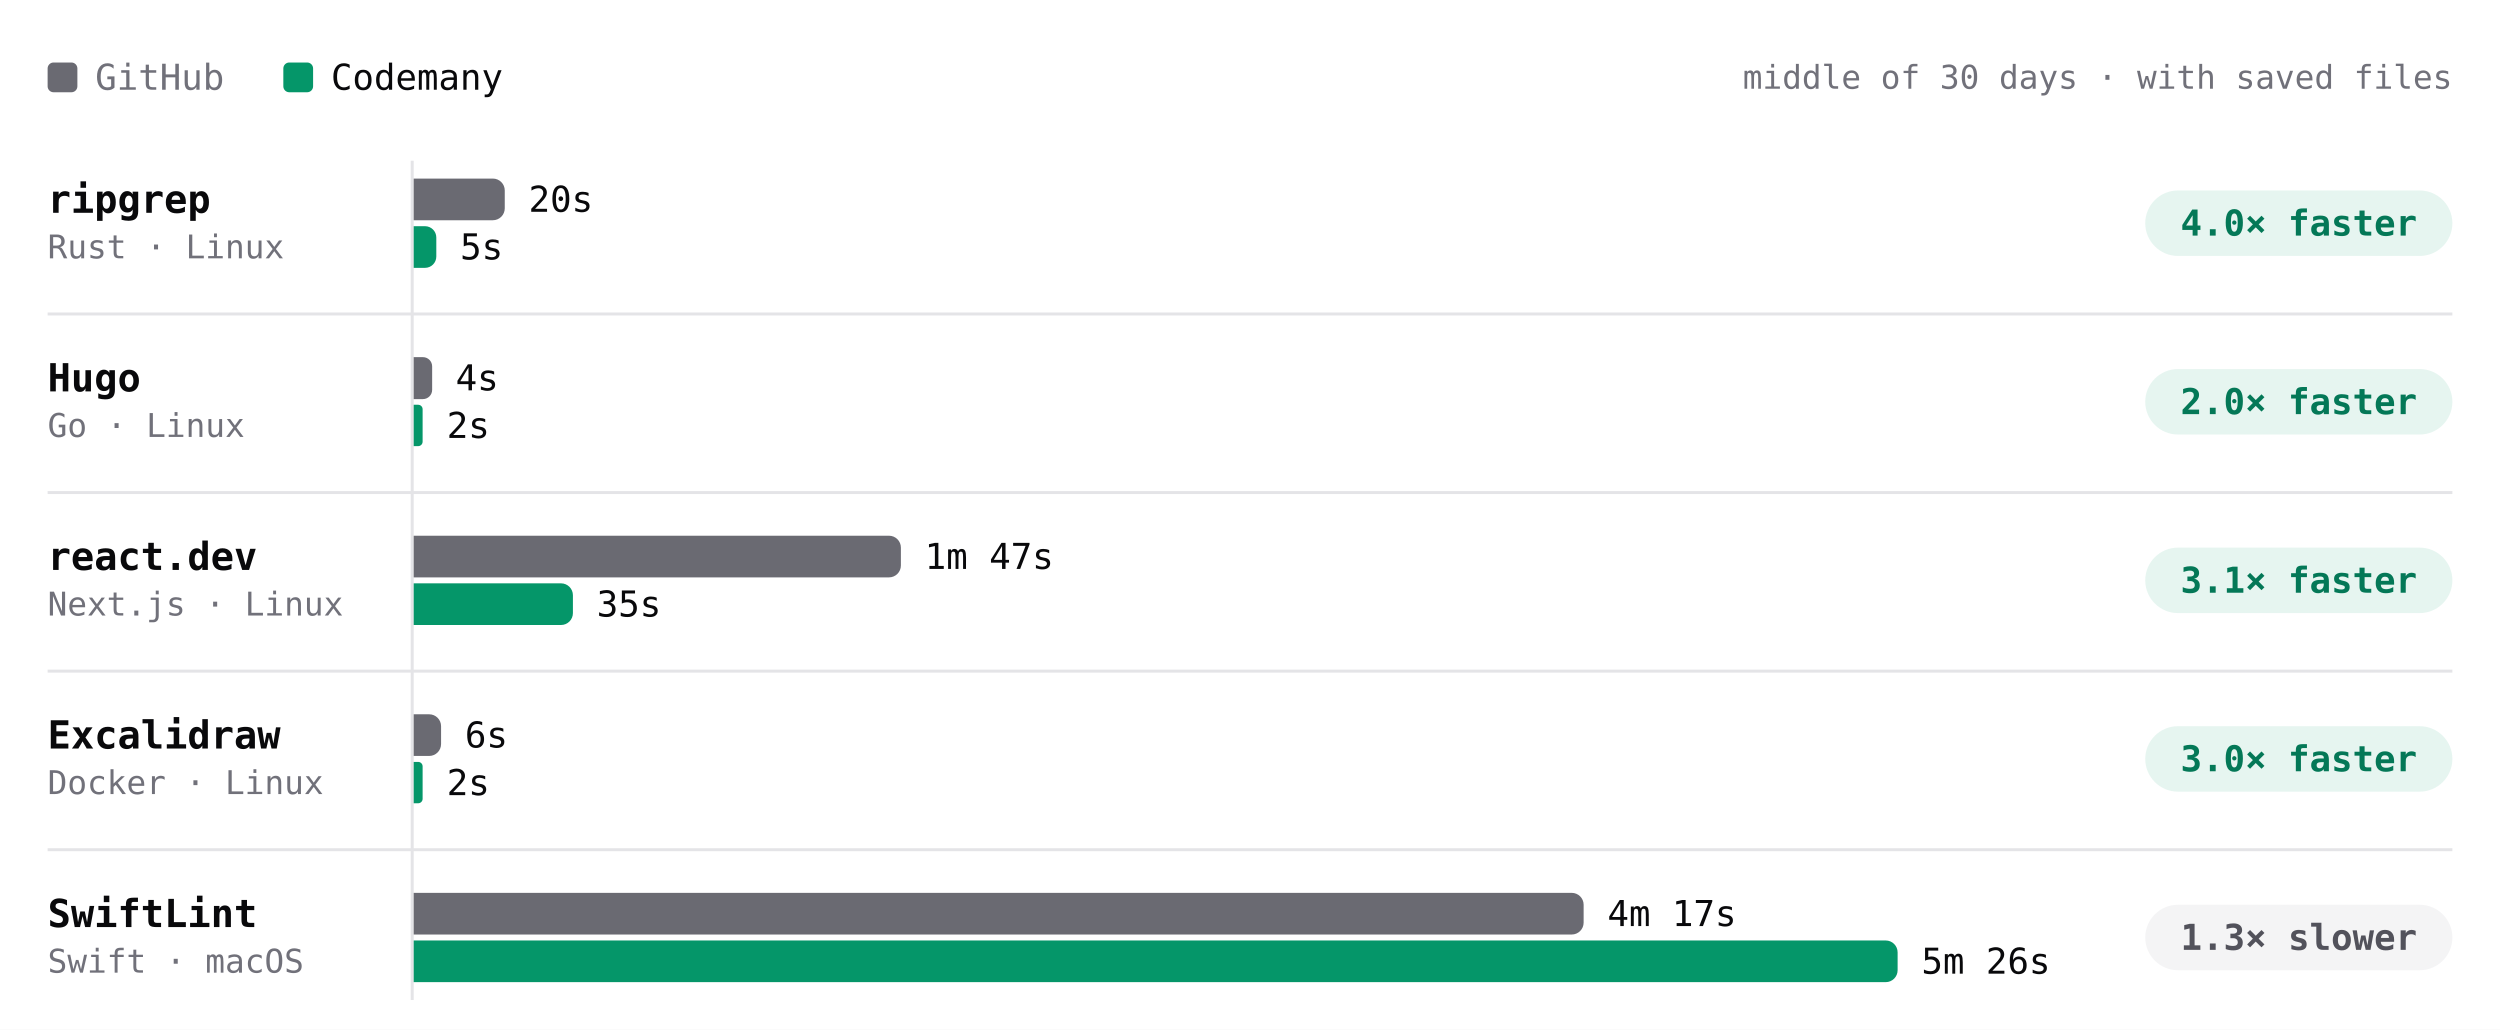
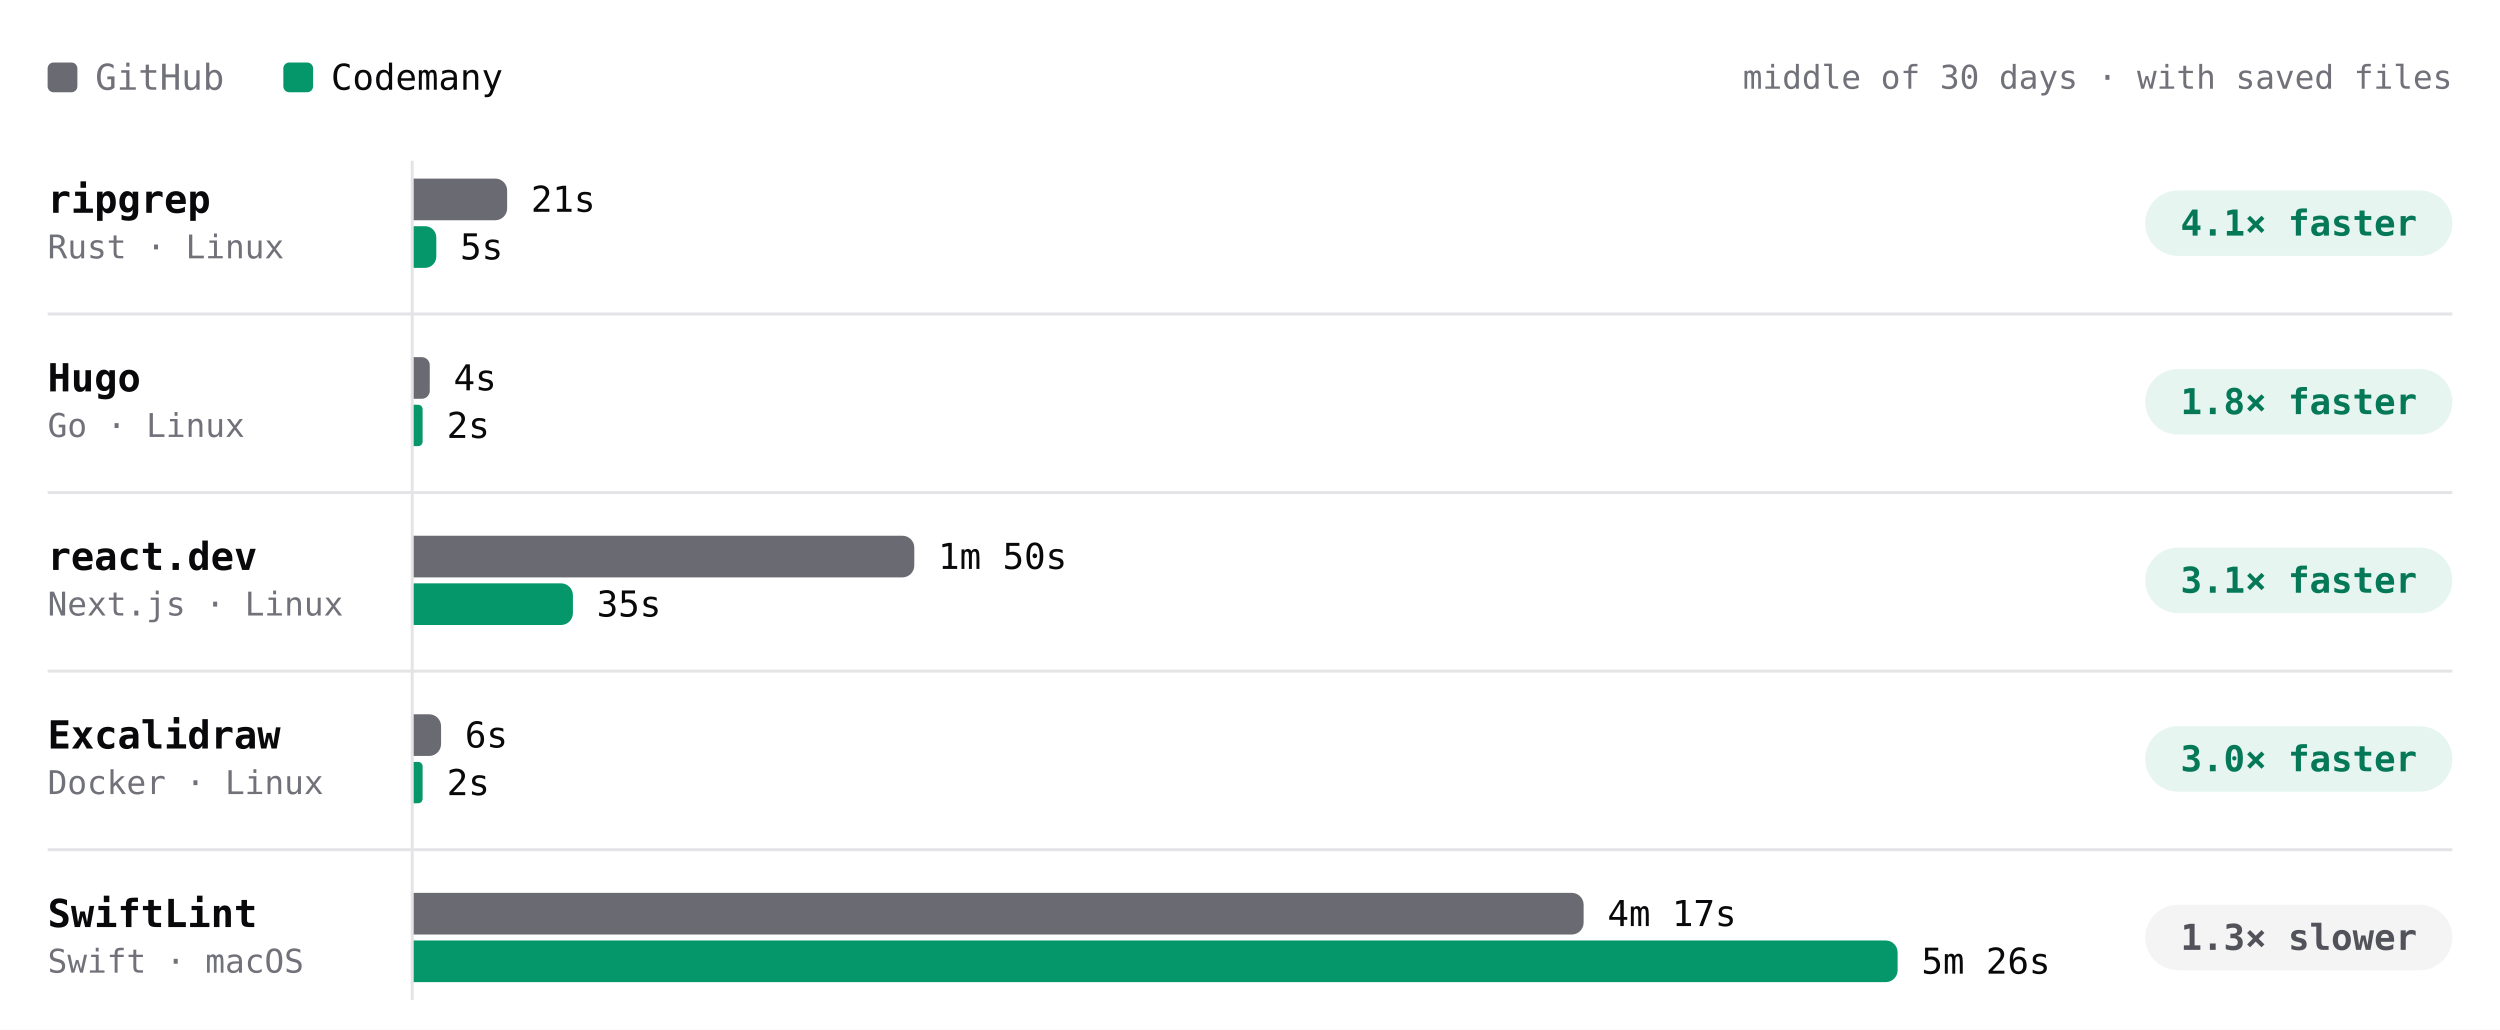
- <svg xmlns="http://www.w3.org/2000/svg" viewBox="0 0 840 346" width="840" height="346" role="img" aria-label="Build time per project, middle of 30 days · with saved files. ripgrep: GitHub 20s, Codemany 5s, 4.0× faster; Hugo: GitHub 4s, Codemany 2s, 2.0× faster; react.dev: GitHub 1m 47s, Codemany 35s, 3.1× faster; Excalidraw: GitHub 6s, Codemany 2s, 3.0× faster; SwiftLint: GitHub 4m 17s, Codemany 5m 26s, 1.3× slower." font-family="'JetBrains Mono', ui-monospace, SFMono-Regular, Menlo, monospace" style="max-width:100%;height:auto;font-variant-numeric:tabular-nums">
+ <svg xmlns="http://www.w3.org/2000/svg" viewBox="0 0 840 346" width="840" height="346" role="img" aria-label="Build time per project, middle of 30 days · with saved files. ripgrep: GitHub 21s, Codemany 5s, 4.1× faster; Hugo: GitHub 4s, Codemany 2s, 1.8× faster; react.dev: GitHub 1m 50s, Codemany 35s, 3.1× faster; Excalidraw: GitHub 6s, Codemany 2s, 3.0× faster; SwiftLint: GitHub 4m 17s, Codemany 5m 26s, 1.3× slower." font-family="'JetBrains Mono', ui-monospace, SFMono-Regular, Menlo, monospace" style="max-width:100%;height:auto;font-variant-numeric:tabular-nums">
  <rect width="840" height="346" fill="#ffffff" />
  <rect x="16" y="21" width="10" height="10" rx="2" fill="#6a6a72" />
  <text x="32" y="26" font-size="12" fill="#71717a" dominant-baseline="central">GitHub</text>
  <rect x="95.2" y="21" width="10" height="10" rx="2" fill="#059669" />
  <text x="111.2" y="26" font-size="12" fill="#09090b" dominant-baseline="central">Codemany</text>
  <text x="824" y="26" font-size="11" fill="#71717a" text-anchor="end" dominant-baseline="central">middle of 30 days · with saved files</text>
  <path d="M138.5 54L138.5 336" stroke="#e4e4e7" stroke-width="1" fill="none" />
  <text x="16" y="67" font-size="13" fill="#09090b" font-weight="600" dominant-baseline="central">ripgrep</text>
  <text x="16" y="83" font-size="11" fill="#71717a" dominant-baseline="central">Rust · Linux</text>
-   <g class="bench-mark" data-tip="ripgrep · GitHub · 20s · middle of 9 runs" data-href="https://github.com/codemanyhq/bench-private/actions/runs/43022642066/job/130529430268" style="cursor:pointer">
+   <g class="bench-mark" data-tip="ripgrep · GitHub · 21s · middle of 10 runs" data-href="https://github.com/codemanyhq/bench-private/actions/runs/43230100176/job/131222905227" style="cursor:pointer">
    <rect x="139" y="59" width="549.8" height="16" fill="#ffffff" fill-opacity="0" />
-     <path d="M139 60h26.6a4 4 0 0 1 4 4v6a4 4 0 0 1 -4 4h-26.6z" fill="#6a6a72" />
-     <text x="177.6" y="67" font-size="12" fill="#09090b" dominant-baseline="central">20s</text>
+     <path d="M139 60h27.4a4 4 0 0 1 4 4v6a4 4 0 0 1 -4 4h-27.4z" fill="#6a6a72" />
+     <text x="178.4" y="67" font-size="12" fill="#09090b" dominant-baseline="central">21s</text>
  </g>
-   <g class="bench-mark" data-tip="ripgrep · Codemany · 5s · middle of 9 runs" data-href="https://github.com/codemanyhq/bench/actions/runs/43008288526/job/130481245130" style="cursor:pointer">
+   <g class="bench-mark" data-tip="ripgrep · Codemany · 5s · middle of 10 runs" data-href="https://github.com/codemanyhq/bench/actions/runs/43207720663/job/131168869824" style="cursor:pointer">
    <rect x="139" y="75" width="549.8" height="16" fill="#ffffff" fill-opacity="0" />
    <path d="M139 76h3.8a3.8 3.8 0 0 1 3.8 3.8v6.4a3.8 3.8 0 0 1 -3.8 3.8h-3.8z" fill="#059669" />
    <text x="154.6" y="83" font-size="12" fill="#09090b" dominant-baseline="central">5s</text>
  </g>
  <rect x="720.8" y="64" width="103.2" height="22" rx="11" fill="rgba(5,150,105,0.10)" />
-   <text x="772.4" y="75" font-size="12" fill="#047857" font-weight="600" text-anchor="middle" dominant-baseline="central">4.0× faster</text>
+   <text x="772.4" y="75" font-size="12" fill="#047857" font-weight="600" text-anchor="middle" dominant-baseline="central">4.1× faster</text>
  <text x="16" y="127" font-size="13" fill="#09090b" font-weight="600" dominant-baseline="central">Hugo</text>
  <text x="16" y="143" font-size="11" fill="#71717a" dominant-baseline="central">Go · Linux</text>
-   <g class="bench-mark" data-tip="Hugo · GitHub · 4s · middle of 9 runs" data-href="https://github.com/codemanyhq/bench-private/actions/runs/43022642066/job/130529430434" style="cursor:pointer">
+   <g class="bench-mark" data-tip="Hugo · GitHub · 4s · middle of 10 runs" data-href="https://github.com/codemanyhq/bench-private/actions/runs/43230100176/job/131222905076" style="cursor:pointer">
    <rect x="139" y="119" width="549.8" height="16" fill="#ffffff" fill-opacity="0" />
-     <path d="M139 120h3.1a3.1 3.1 0 0 1 3.1 3.1v7.9a3.1 3.1 0 0 1 -3.1 3.1h-3.1z" fill="#6a6a72" />
-     <text x="153.1" y="127" font-size="12" fill="#09090b" dominant-baseline="central">4s</text>
+     <path d="M139 120h2.7a2.7 2.7 0 0 1 2.7 2.7v8.6a2.7 2.7 0 0 1 -2.7 2.7h-2.7z" fill="#6a6a72" />
+     <text x="152.4" y="127" font-size="12" fill="#09090b" dominant-baseline="central">4s</text>
  </g>
-   <g class="bench-mark" data-tip="Hugo · Codemany · 2s · middle of 9 runs" data-href="https://github.com/codemanyhq/bench/actions/runs/43008288526/job/130481245146" style="cursor:pointer">
+   <g class="bench-mark" data-tip="Hugo · Codemany · 2s · middle of 10 runs" data-href="https://github.com/codemanyhq/bench/actions/runs/43207720663/job/131168788644" style="cursor:pointer">
    <rect x="139" y="135" width="549.8" height="16" fill="#ffffff" fill-opacity="0" />
    <path d="M139 136h1.5a1.5 1.5 0 0 1 1.5 1.5v10.9a1.5 1.5 0 0 1 -1.5 1.5h-1.5z" fill="#059669" />
    <text x="150.1" y="143" font-size="12" fill="#09090b" dominant-baseline="central">2s</text>
  </g>
  <rect x="720.8" y="124" width="103.2" height="22" rx="11" fill="rgba(5,150,105,0.10)" />
-   <text x="772.4" y="135" font-size="12" fill="#047857" font-weight="600" text-anchor="middle" dominant-baseline="central">2.0× faster</text>
+   <text x="772.4" y="135" font-size="12" fill="#047857" font-weight="600" text-anchor="middle" dominant-baseline="central">1.8× faster</text>
  <path d="M16 105.5L824 105.5" stroke="#e4e4e7" stroke-width="1" fill="none" />
  <text x="16" y="187" font-size="13" fill="#09090b" font-weight="600" dominant-baseline="central">react.dev</text>
  <text x="16" y="203" font-size="11" fill="#71717a" dominant-baseline="central">Next.js · Linux</text>
-   <g class="bench-mark" data-tip="react.dev · GitHub · 1m 47s · middle of 8 runs" data-href="https://github.com/codemanyhq/bench-private/actions/runs/43022642066/job/130529430232" style="cursor:pointer">
+   <g class="bench-mark" data-tip="react.dev · GitHub · 1m 50s · middle of 9 runs" data-href="https://github.com/codemanyhq/bench-private/actions/runs/43230100176/job/131222905649" style="cursor:pointer">
    <rect x="139" y="179" width="549.8" height="16" fill="#ffffff" fill-opacity="0" />
-     <path d="M139 180h159.7a4 4 0 0 1 4 4v6a4 4 0 0 1 -4 4h-159.7z" fill="#6a6a72" />
-     <text x="310.7" y="187" font-size="12" fill="#09090b" dominant-baseline="central">1m 47s</text>
+     <path d="M139 180h164.2a4 4 0 0 1 4 4v6a4 4 0 0 1 -4 4h-164.2z" fill="#6a6a72" />
+     <text x="315.2" y="187" font-size="12" fill="#09090b" dominant-baseline="central">1m 50s</text>
  </g>
-   <g class="bench-mark" data-tip="react.dev · Codemany · 35s · middle of 8 runs" data-href="https://github.com/codemanyhq/bench/actions/runs/43008288526/job/130481245383" style="cursor:pointer">
+   <g class="bench-mark" data-tip="react.dev · Codemany · 35s · middle of 9 runs" data-href="https://github.com/codemanyhq/bench/actions/runs/43207720663/job/131168788882" style="cursor:pointer">
    <rect x="139" y="195" width="549.8" height="16" fill="#ffffff" fill-opacity="0" />
    <path d="M139 196h49.5a4 4 0 0 1 4 4v6a4 4 0 0 1 -4 4h-49.5z" fill="#059669" />
    <text x="200.5" y="203" font-size="12" fill="#09090b" dominant-baseline="central">35s</text>
  </g>
  <rect x="720.8" y="184" width="103.2" height="22" rx="11" fill="rgba(5,150,105,0.10)" />
  <text x="772.4" y="195" font-size="12" fill="#047857" font-weight="600" text-anchor="middle" dominant-baseline="central">3.1× faster</text>
  <path d="M16 165.5L824 165.5" stroke="#e4e4e7" stroke-width="1" fill="none" />
  <text x="16" y="247" font-size="13" fill="#09090b" font-weight="600" dominant-baseline="central">Excalidraw</text>
  <text x="16" y="263" font-size="11" fill="#71717a" dominant-baseline="central">Docker · Linux</text>
  <g class="bench-mark" data-tip="Excalidraw · GitHub · 6s · middle of 1 run" data-href="https://github.com/codemanyhq/bench-private/actions/runs/42342779574/job/128313955233" style="cursor:pointer">
    <rect x="139" y="239" width="549.8" height="16" fill="#ffffff" fill-opacity="0" />
    <path d="M139 240h5.2a4 4 0 0 1 4 4v6a4 4 0 0 1 -4 4h-5.2z" fill="#6a6a72" />
    <text x="156.2" y="247" font-size="12" fill="#09090b" dominant-baseline="central">6s</text>
  </g>
  <g class="bench-mark" data-tip="Excalidraw · Codemany · 2s · middle of 1 run" data-href="https://github.com/codemanyhq/bench/actions/runs/42363100897/job/128383571179" style="cursor:pointer">
    <rect x="139" y="255" width="549.8" height="16" fill="#ffffff" fill-opacity="0" />
    <path d="M139 256h1.5a1.5 1.5 0 0 1 1.5 1.5v10.9a1.5 1.5 0 0 1 -1.5 1.5h-1.5z" fill="#059669" />
    <text x="150.1" y="263" font-size="12" fill="#09090b" dominant-baseline="central">2s</text>
  </g>
  <rect x="720.8" y="244" width="103.2" height="22" rx="11" fill="rgba(5,150,105,0.10)" />
  <text x="772.4" y="255" font-size="12" fill="#047857" font-weight="600" text-anchor="middle" dominant-baseline="central">3.0× faster</text>
  <path d="M16 225.5L824 225.5" stroke="#e4e4e7" stroke-width="1" fill="none" />
  <text x="16" y="307" font-size="13" fill="#09090b" font-weight="600" dominant-baseline="central">SwiftLint</text>
  <text x="16" y="323" font-size="11" fill="#71717a" dominant-baseline="central">Swift · macOS</text>
  <g class="bench-mark" data-tip="SwiftLint · GitHub · 4m 17s · middle of 15 runs" data-href="https://github.com/codemanyhq/bench/actions/runs/43207720663/job/131168791890" style="cursor:pointer">
    <rect x="139" y="299" width="549.8" height="16" fill="#ffffff" fill-opacity="0" />
    <path d="M139 300h389.1a4 4 0 0 1 4 4v6a4 4 0 0 1 -4 4h-389.1z" fill="#6a6a72" />
    <text x="540.1" y="307" font-size="12" fill="#09090b" dominant-baseline="central">4m 17s</text>
  </g>
  <g class="bench-mark" data-tip="SwiftLint · Codemany · 5m 26s · middle of 15 runs" data-href="https://github.com/codemanyhq/bench/actions/runs/43207720663/job/131168860227" style="cursor:pointer">
    <rect x="139" y="315" width="549.8" height="16" fill="#ffffff" fill-opacity="0" />
    <path d="M139 316h494.6a4 4 0 0 1 4 4v6a4 4 0 0 1 -4 4h-494.6z" fill="#059669" />
    <text x="645.6" y="323" font-size="12" fill="#09090b" dominant-baseline="central">5m 26s</text>
  </g>
  <rect x="720.8" y="304" width="103.2" height="22" rx="11" fill="#f4f4f5" />
  <text x="772.4" y="315" font-size="12" fill="#52525b" font-weight="600" text-anchor="middle" dominant-baseline="central">1.3× slower</text>
  <path d="M16 285.5L824 285.5" stroke="#e4e4e7" stroke-width="1" fill="none" />
</svg>
